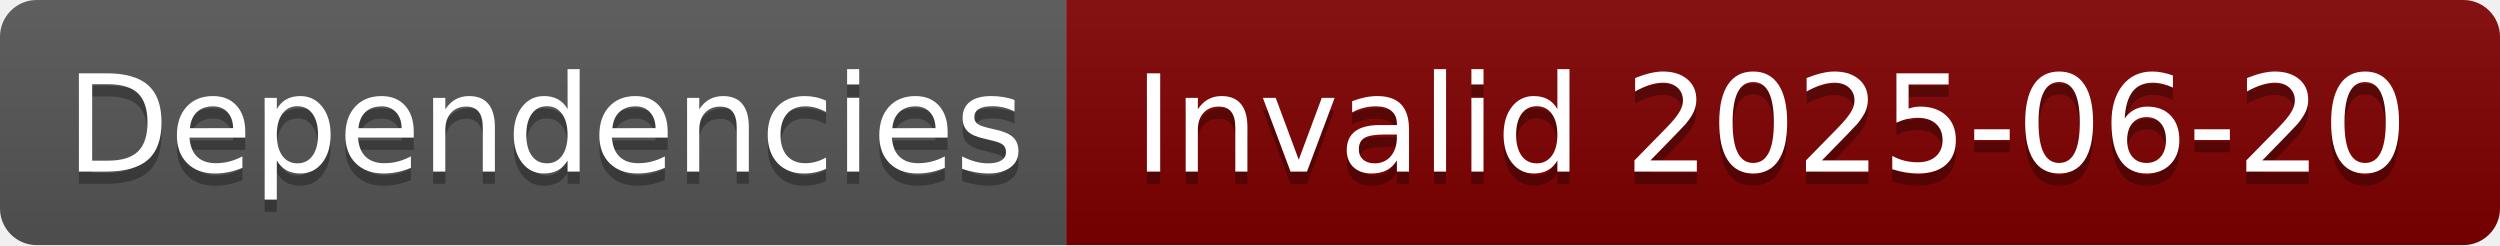
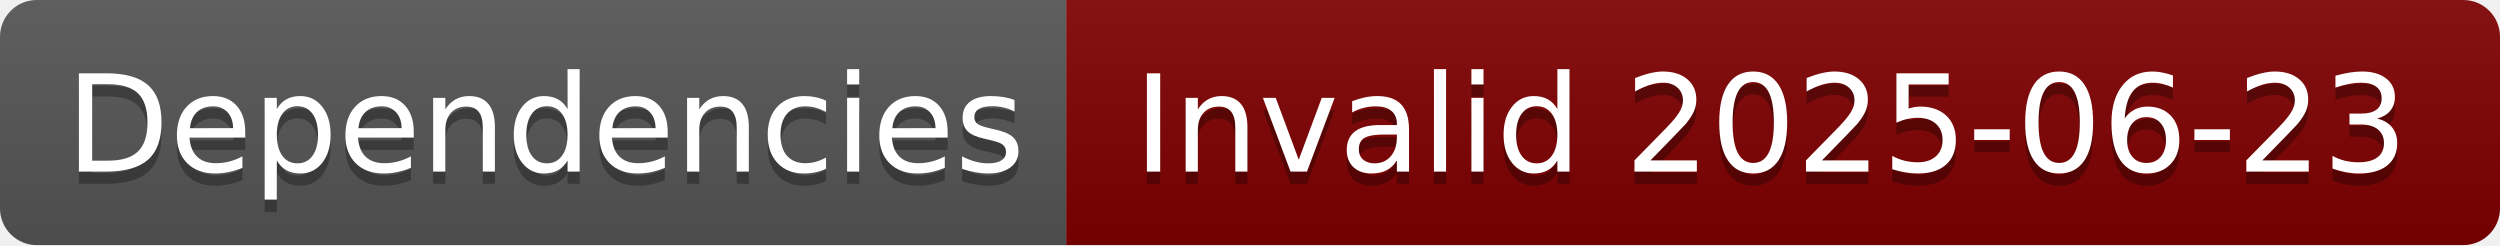
- <svg xmlns="http://www.w3.org/2000/svg" width="204" height="20" role="img" aria-label="Dependencies: Invalid 2025-06-20">
+ <svg xmlns="http://www.w3.org/2000/svg" width="204" height="20" role="img" aria-label="Dependencies: Invalid 2025-06-23">
  <linearGradient id="s" x2="0" y2="100%">
    <stop offset="0" stop-color="#bbb" stop-opacity=".1" />
    <stop offset="1" stop-opacity=".1" />
  </linearGradient>
  <clipPath id="r">
    <rect width="204" height="20" rx="3" fill="#fff" />
  </clipPath>
  <g clip-path="url(#r)">
    <rect width="87" height="20" fill="#555" />
    <rect x="87" width="117" height="20" fill="#800000" />
    <rect width="204" height="20" fill="url(#s)" />
  </g>
  <g fill="#fff" text-anchor="middle" font-family="Verdana,Geneva,DejaVu Sans,sans-serif" text-rendering="geometricPrecision" font-size="110">
    <text aria-hidden="true" x="445" y="150" fill="#010101" fill-opacity=".3" transform="scale(.1)" textLength="770">Dependencies</text>
    <text x="445" y="140" transform="scale(.1)" fill="#fff" textLength="770">Dependencies</text>
-     <text aria-hidden="true" x="1445" y="150" fill="#010101" fill-opacity=".3" transform="scale(.1)" textLength="1070">Invalid 2025-06-20</text>
-     <text x="1445" y="140" transform="scale(.1)" fill="#fff" textLength="1070">Invalid 2025-06-20</text>
+     <text aria-hidden="true" x="1445" y="150" fill="#010101" fill-opacity=".3" transform="scale(.1)" textLength="1070">Invalid 2025-06-23</text>
+     <text x="1445" y="140" transform="scale(.1)" fill="#fff" textLength="1070">Invalid 2025-06-23</text>
  </g>
</svg>
